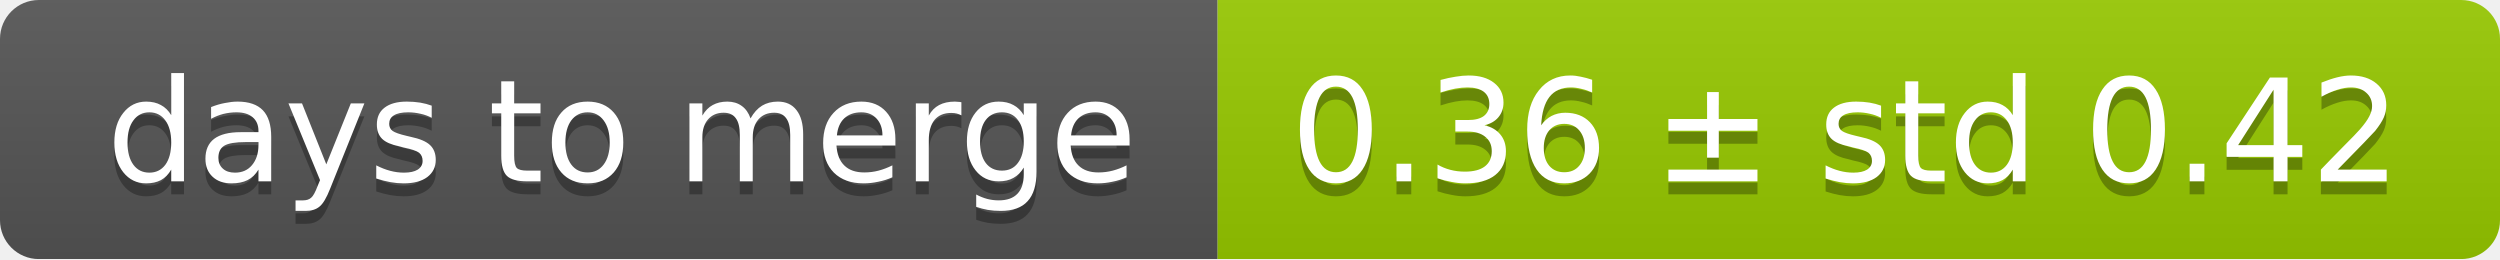
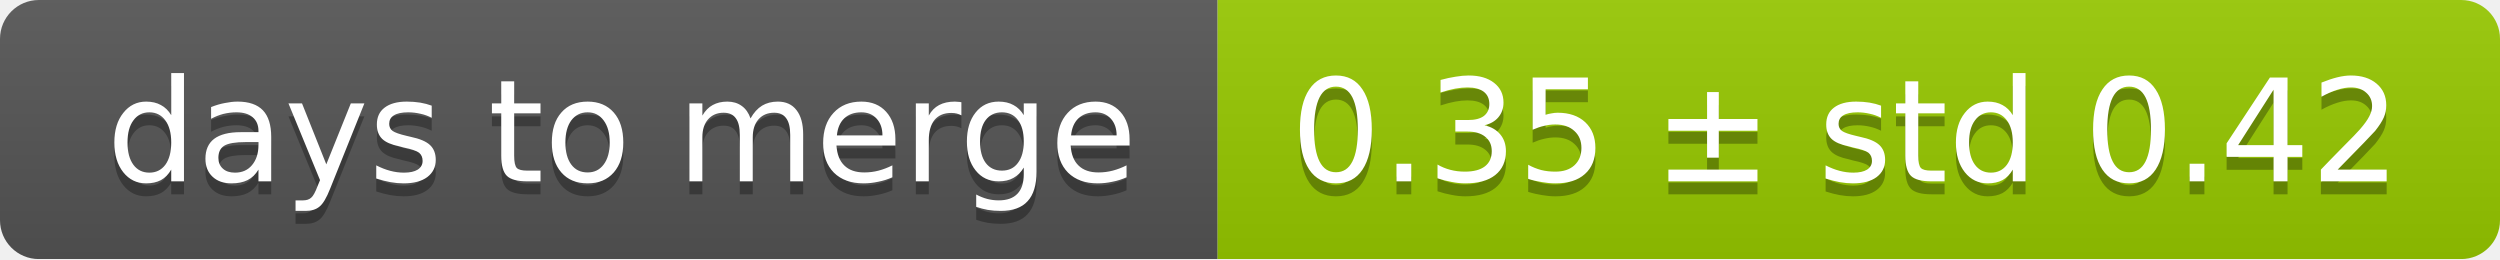
<svg xmlns="http://www.w3.org/2000/svg" width="193" height="20">
  <linearGradient id="smooth" x2="0" y2="100%">
    <stop offset="0" stop-color="#bbb" stop-opacity=".1" />
    <stop offset="1" stop-opacity=".1" />
  </linearGradient>
  <mask id="round">
    <rect width="193" height="20" rx="3" fill="#fff" />
  </mask>
  <g mask="url(#round)">
    <rect width="94" height="20" fill="#555" />
    <rect x="94" width="99" height="20" fill="#97ca00" />
    <rect width="193" height="20" fill="url(#smooth)" />
  </g>
  <g fill="#fff" text-anchor="middle" font-family="DejaVu Sans,Verdana,Geneva,sans-serif" font-size="11">
    <text x="48" y="15" fill="#010101" fill-opacity=".3">days to merge</text>
    <text x="48" y="14">days to merge</text>
-     <text x="142.5" y="15" fill="#010101" fill-opacity=".3">0.36 ± std 0.42</text>
-     <text x="142.5" y="14">0.36 ± std 0.42</text>
+     <text x="142.5" y="15" fill="#010101" fill-opacity=".3">0.35 ± std 0.42</text>
+     <text x="142.5" y="14">0.35 ± std 0.42</text>
  </g>
</svg>
